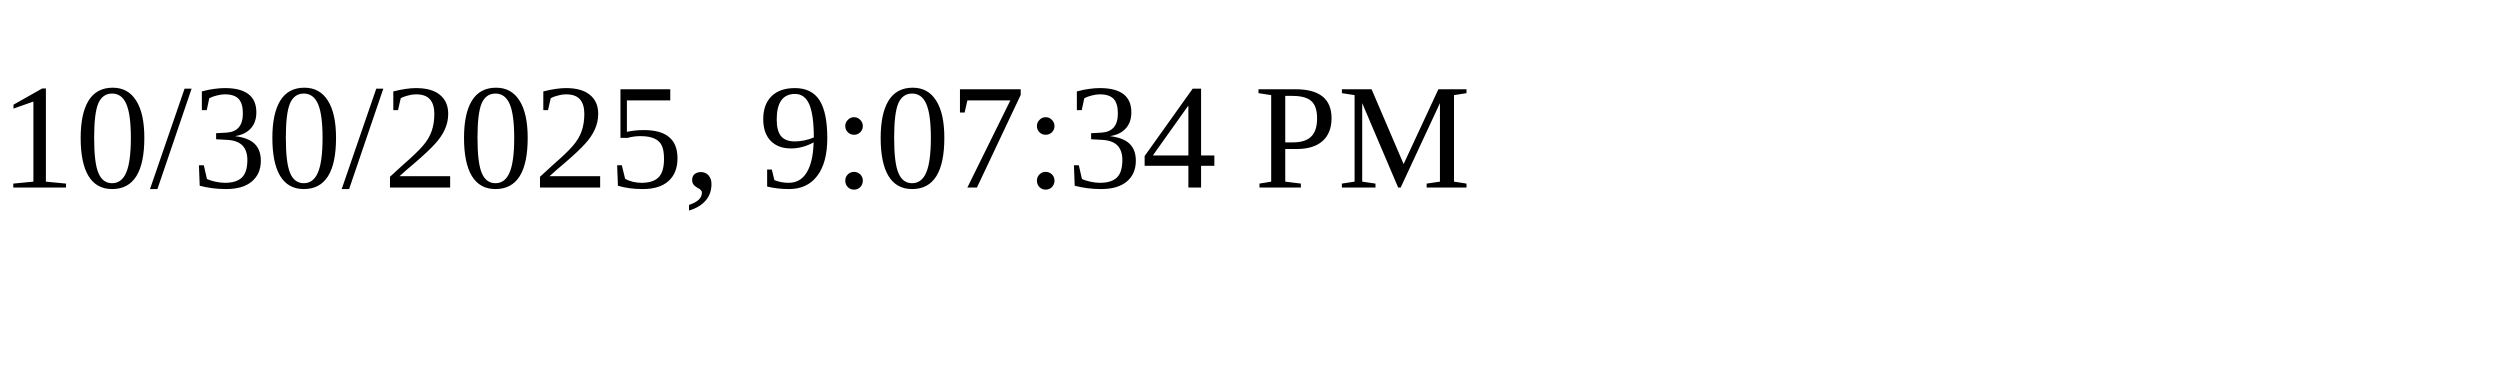
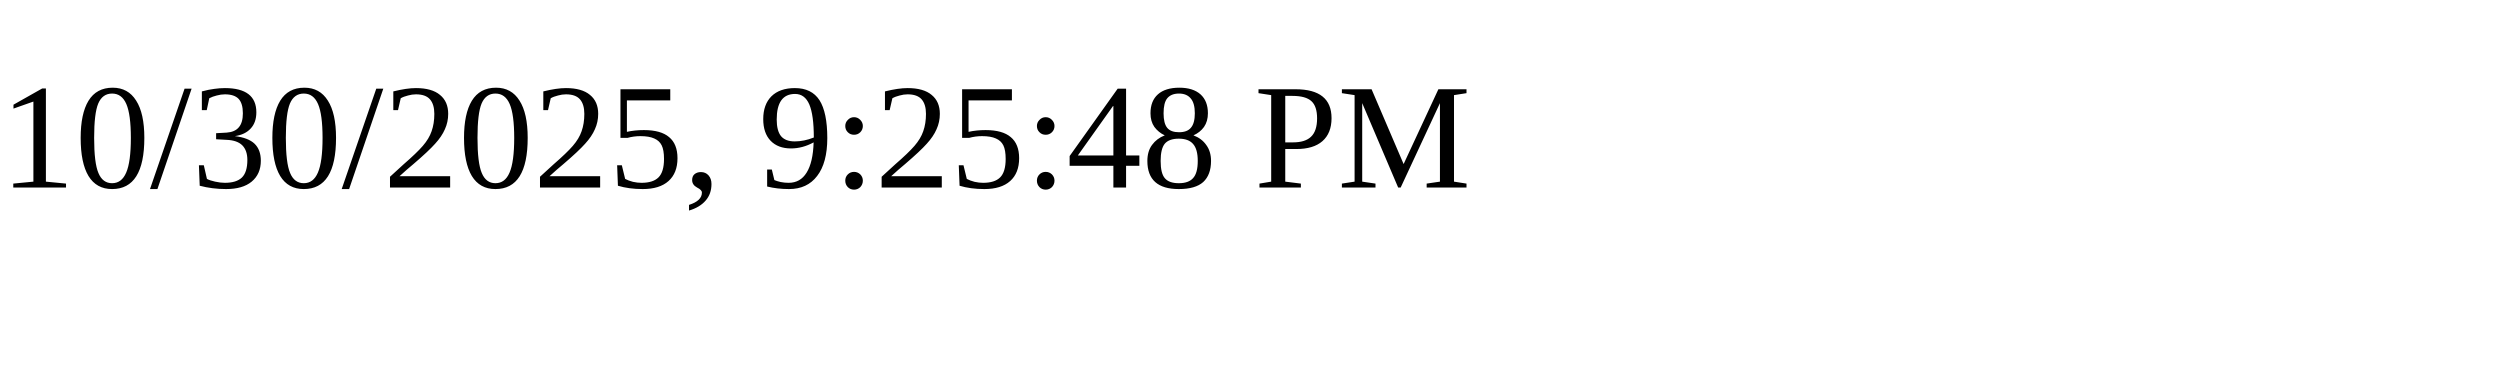
<svg xmlns="http://www.w3.org/2000/svg" height="30" width="200">
-   <text x="0" y="15">10/30/2025, 9:07:34 PM</text>
+   <text x="0" y="15">10/30/2025, 9:25:48 PM</text>
</svg>
